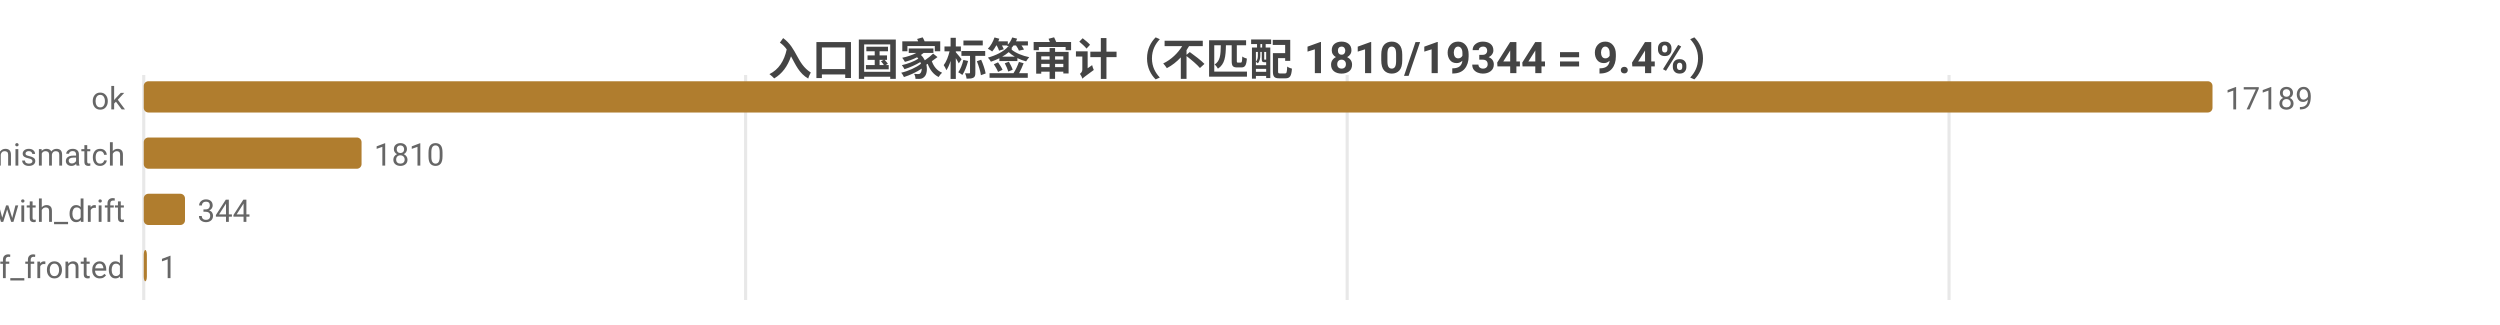
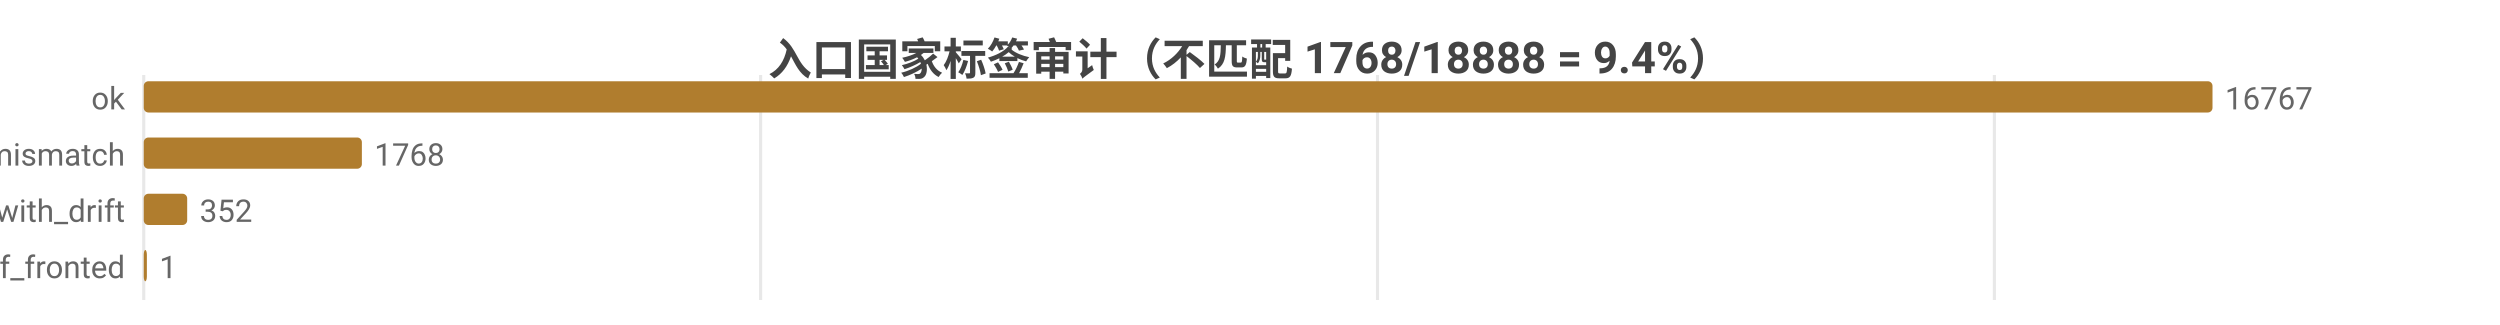
<svg xmlns="http://www.w3.org/2000/svg" width="800" height="104" viewBox="0 0 800 104">
  <rect width="800" height="104" fill="#ffffff" />
  <style>text{font-family:system-ui,-apple-system,'Segoe UI',Roboto,'PingFang SC','Microsoft YaHei','Noto Sans CJK SC',sans-serif}.g{stroke:#e8e8e8;stroke-width:1}.a{stroke:#999;stroke-width:1}.t{font-size:10px;fill:#666}.m{font-size:10px;text-anchor:middle;fill:#666}.e{font-size:10px;text-anchor:end;fill:#666}.l{font-size:11px;fill:#333}.tt{font-size:14px;font-weight:600;text-anchor:middle;fill:#444}.em{font-size:13px;text-anchor:middle;fill:#999}</style>
-   <text class="tt" x="400.0" y="24">入口国家标签审计（不匹配 1810/19344 = 9.4%）</text>
+   <text class="tt" x="400.0" y="24">入口国家标签审计（不匹配 1768/18888 = 9.4%）</text>
  <line class="g" x1="46" y1="24" x2="46" y2="96" />
-   <line class="g" x1="238.6" y1="24" x2="238.6" y2="96" />
-   <line class="g" x1="431.1" y1="24" x2="431.1" y2="96" />
-   <line class="g" x1="623.7" y1="24" x2="623.7" y2="96" />
+   <line class="g" x1="243.4" y1="24" x2="243.4" y2="96" />
+   <line class="g" x1="440.8" y1="24" x2="440.8" y2="96" />
+   <line class="g" x1="638.2" y1="24" x2="638.2" y2="96" />
  <text class="e" x="40" y="35">ok</text>
  <rect x="46" y="26" width="662" height="10" fill="#b07d2e" rx="1.5" />
-   <text class="t" x="712" y="35">17189</text>
+   <text class="t" x="712" y="35">16767</text>
  <text class="e" x="40" y="53">tag_mismatch</text>
-   <rect x="46" y="44" width="69.7" height="10" fill="#b07d2e" rx="1.5" />
-   <text class="t" x="119.7" y="53">1810</text>
+   <rect x="46" y="44" width="69.8" height="10" fill="#b07d2e" rx="1.5" />
+   <text class="t" x="119.8" y="53">1768</text>
  <text class="e" x="40" y="71">ok_with_drift</text>
-   <rect x="46" y="62" width="13.2" height="10" fill="#b07d2e" rx="1.5" />
-   <text class="t" x="63.2" y="71">344</text>
+   <rect x="46" y="62" width="13.9" height="10" fill="#b07d2e" rx="1.5" />
+   <text class="t" x="63.9" y="71">352</text>
  <text class="e" x="40" y="89">cf_fronted</text>
  <rect x="46" y="80" width="1" height="10" fill="#b07d2e" rx="1.5" />
  <text class="t" x="51" y="89">1</text>
</svg>
